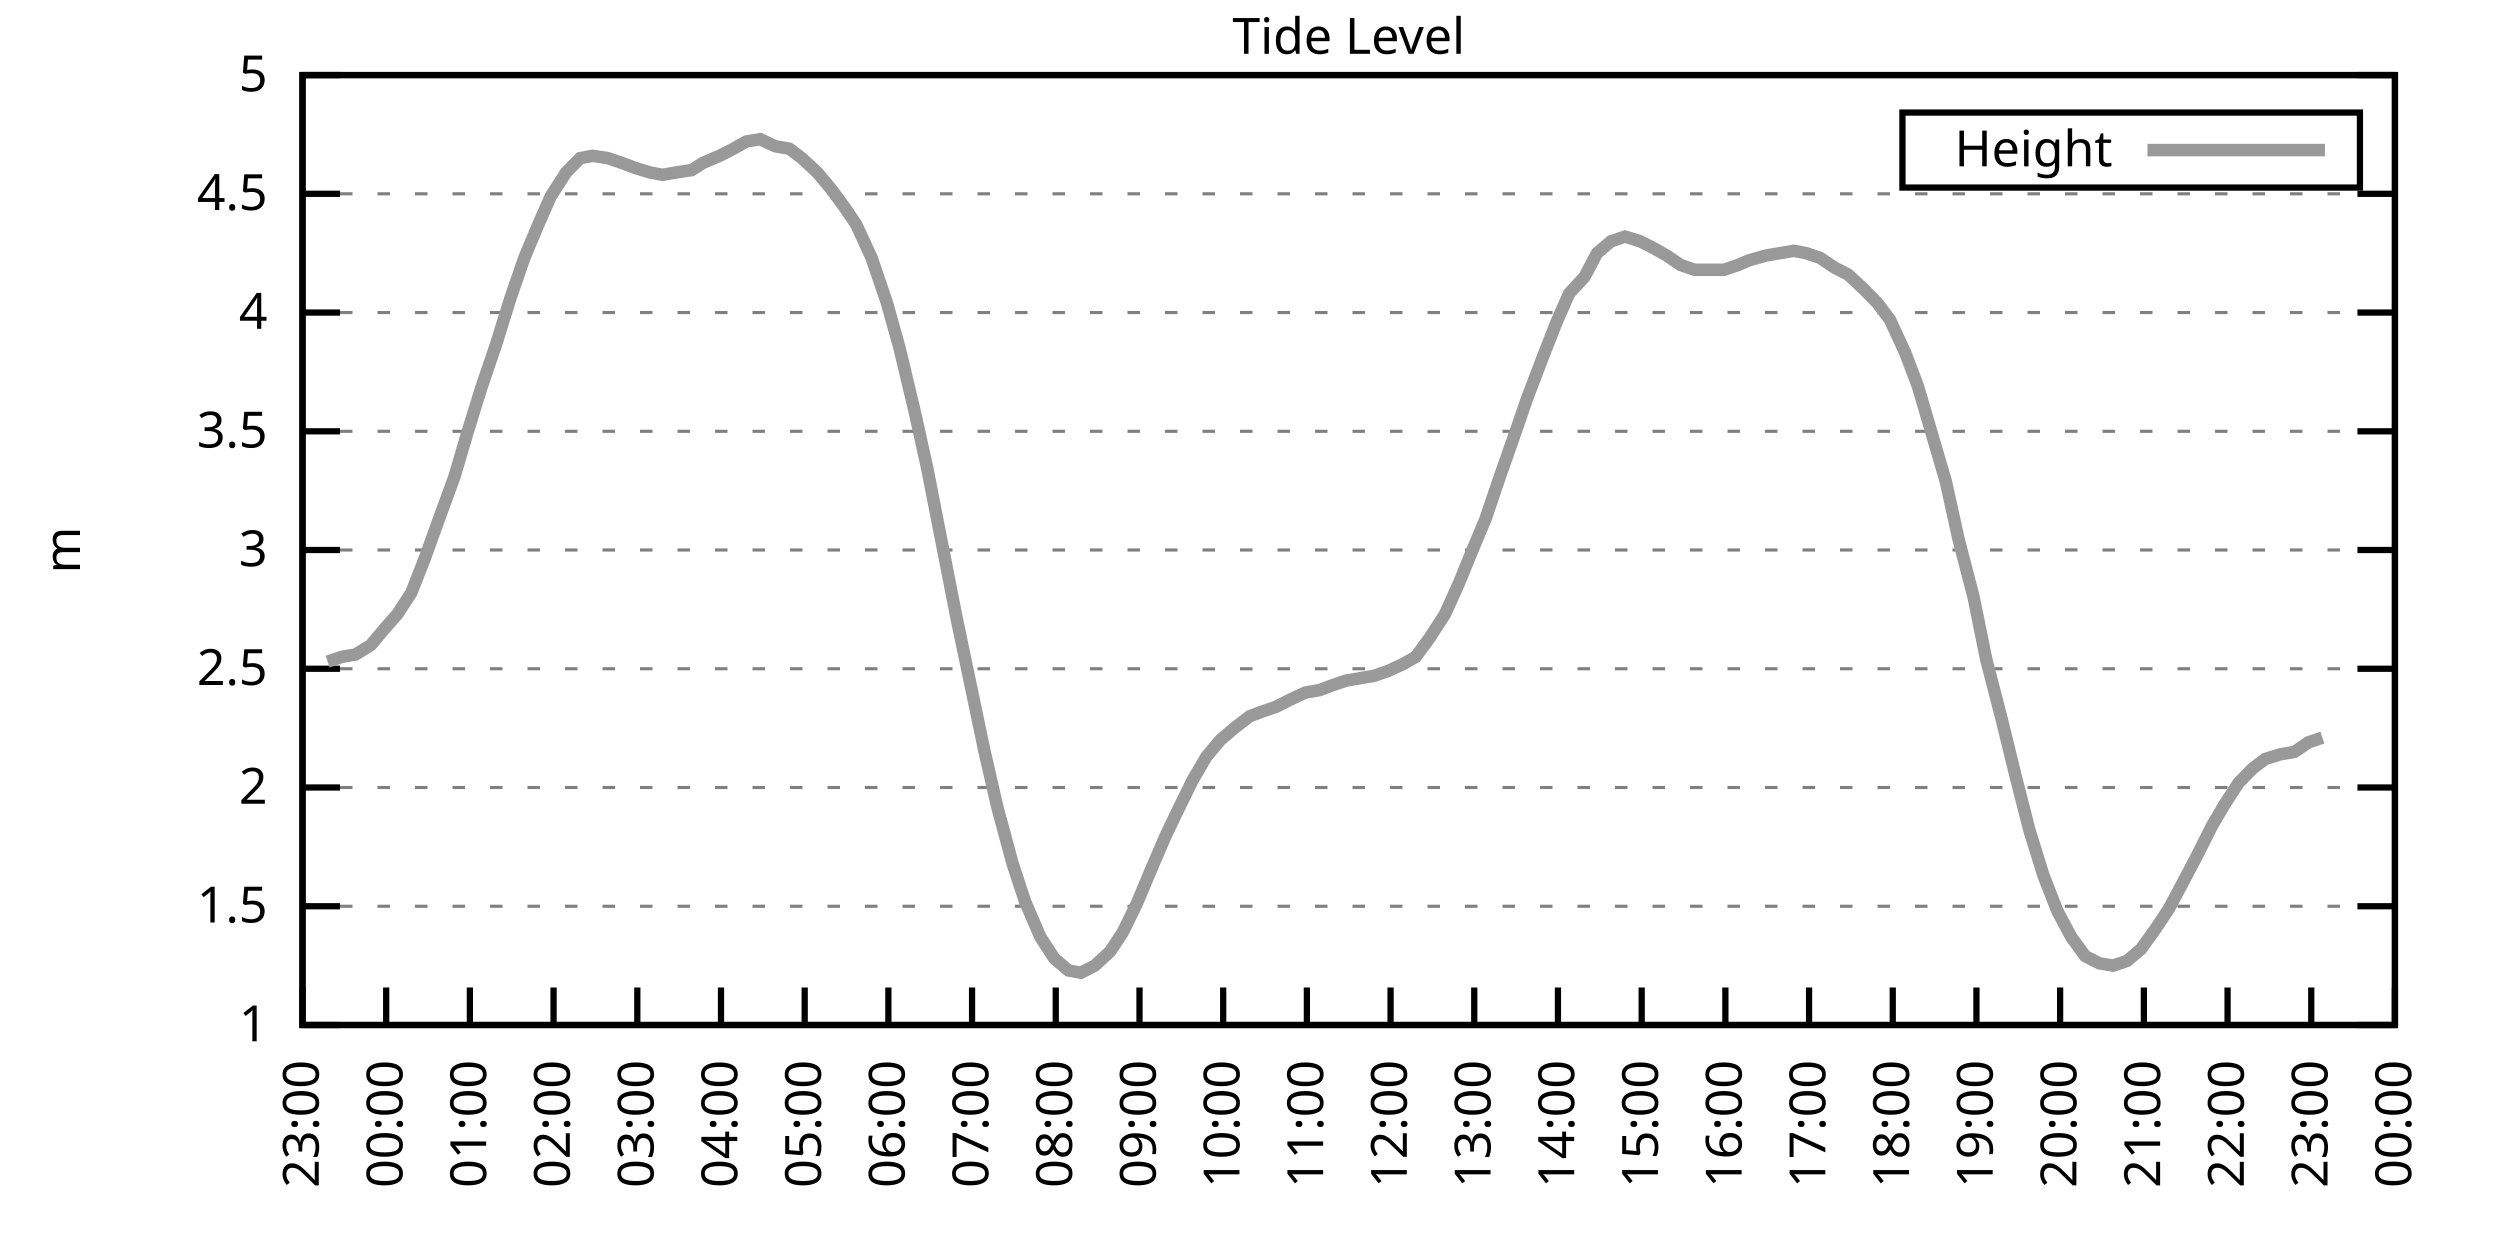
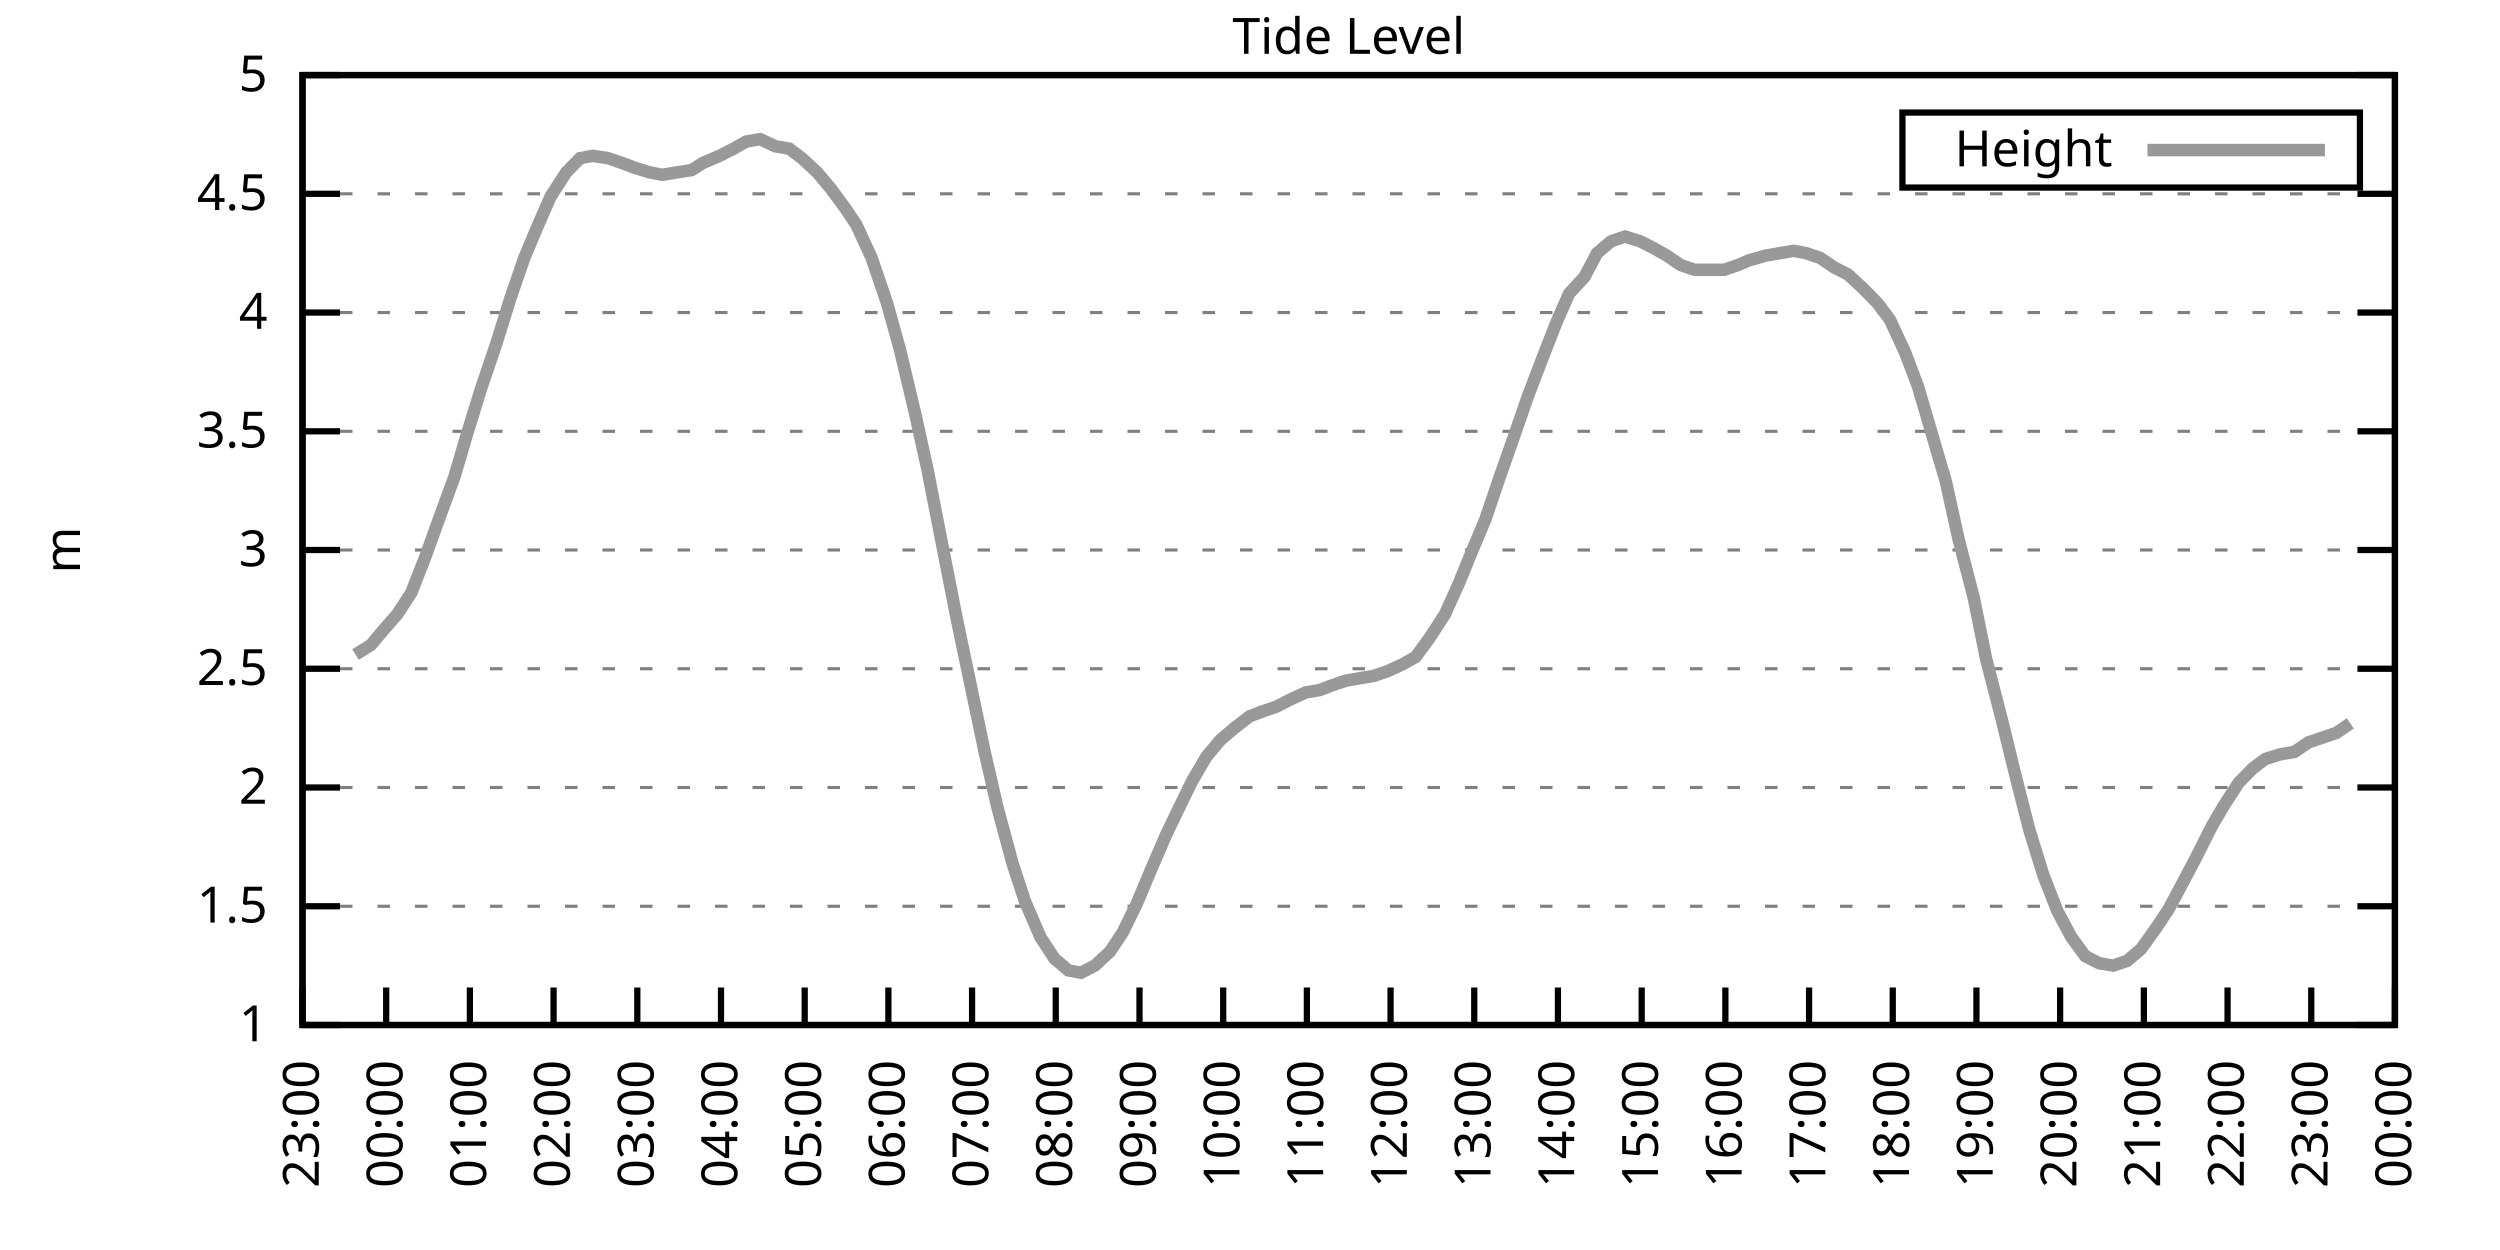
<svg xmlns="http://www.w3.org/2000/svg" xmlns:xlink="http://www.w3.org/1999/xlink" width="400" height="200" viewBox="0 0 400 200">
  <g id="gnuplot_canvas">
    <rect x="0" y="0" width="400" height="200" fill="none" />
    <defs>
      <circle id="gpDot" r="0.5" stroke-width="0.5" stroke="currentColor" />
      <path id="gpPt0" stroke-width="0.333" stroke="currentColor" d="M-1,0 h2 M0,-1 v2" />
      <path id="gpPt1" stroke-width="0.333" stroke="currentColor" d="M-1,-1 L1,1 M1,-1 L-1,1" />
      <path id="gpPt2" stroke-width="0.333" stroke="currentColor" d="M-1,0 L1,0 M0,-1 L0,1 M-1,-1 L1,1 M-1,1 L1,-1" />
      <rect id="gpPt3" stroke-width="0.333" stroke="currentColor" x="-1" y="-1" width="2" height="2" />
      <rect id="gpPt4" stroke-width="0.333" stroke="currentColor" fill="currentColor" x="-1" y="-1" width="2" height="2" />
      <circle id="gpPt5" stroke-width="0.333" stroke="currentColor" cx="0" cy="0" r="1" />
      <use xlink:href="#gpPt5" id="gpPt6" fill="currentColor" stroke="none" />
      <path id="gpPt7" stroke-width="0.333" stroke="currentColor" d="M0,-1.33 L-1.33,0.67 L1.33,0.67 z" />
      <use xlink:href="#gpPt7" id="gpPt8" fill="currentColor" stroke="none" />
      <use xlink:href="#gpPt7" id="gpPt9" stroke="currentColor" transform="rotate(180)" />
      <use xlink:href="#gpPt9" id="gpPt10" fill="currentColor" stroke="none" />
      <use xlink:href="#gpPt3" id="gpPt11" stroke="currentColor" transform="rotate(45)" />
      <use xlink:href="#gpPt11" id="gpPt12" fill="currentColor" stroke="none" />
      <path id="gpPt13" stroke-width="0.333" stroke="currentColor" d="M0,1.330 L1.265,0.411 L0.782,-1.067 L-0.782,-1.076 L-1.265,0.411 z" />
      <use xlink:href="#gpPt13" id="gpPt14" fill="currentColor" stroke="none" />
      <filter id="textbox" filterUnits="objectBoundingBox" x="0" y="0" height="1" width="1">
        <feFlood flood-color="white" flood-opacity="1" result="bgnd" />
        <feComposite in="SourceGraphic" in2="bgnd" operator="atop" />
      </filter>
      <filter id="greybox" filterUnits="objectBoundingBox" x="0" y="0" height="1" width="1">
        <feFlood flood-color="lightgrey" flood-opacity="1" result="grey" />
        <feComposite in="SourceGraphic" in2="grey" operator="atop" />
      </filter>
    </defs>
    <g fill="none" color="white" stroke="currentColor" stroke-width="1.00" stroke-linecap="butt" stroke-linejoin="miter">
</g>
    <g fill="none" color="black" stroke="currentColor" stroke-width="1.00" stroke-linecap="butt" stroke-linejoin="miter">
      <g stroke="none" shape-rendering="crispEdges">
        <polygon fill="rgb(255, 255, 255)" points="48.40,164.00 383.18,164.00 383.18,12.02 48.40,12.02 " />
      </g>
    </g>
    <g fill="none" color="black" stroke="currentColor" stroke-width="1.00" stroke-linecap="butt" stroke-linejoin="miter">
</g>
    <g fill="none" color="black" stroke="black" stroke-width="0.50" stroke-linecap="butt" stroke-linejoin="miter">
</g>
    <g fill="none" color="gray" stroke="currentColor" stroke-width="0.50" stroke-linecap="butt" stroke-linejoin="miter">
      <path stroke="gray" stroke-dasharray="2,4" class="gridline" d="M48.40,164.00 L383.19,164.00  " />
    </g>
    <g fill="none" color="gray" stroke="gray" stroke-width="1.00" stroke-linecap="butt" stroke-linejoin="miter">
</g>
    <g fill="none" color="black" stroke="currentColor" stroke-width="1.00" stroke-linecap="butt" stroke-linejoin="miter">
      <path stroke="black" d="M48.40,164.00 L54.40,164.00 M383.19,164.00 L377.19,164.00  " />
      <g transform="translate(42.80,166.60)" stroke="none" fill="black" font-family="Sans" font-size="8.00" text-anchor="end">
        <text>
          <tspan font-family="Sans"> 1</tspan>
        </text>
      </g>
    </g>
    <g fill="none" color="black" stroke="currentColor" stroke-width="1.00" stroke-linecap="butt" stroke-linejoin="miter">
</g>
    <g fill="none" color="black" stroke="black" stroke-width="0.50" stroke-linecap="butt" stroke-linejoin="miter">
</g>
    <g fill="none" color="gray" stroke="currentColor" stroke-width="0.50" stroke-linecap="butt" stroke-linejoin="miter">
      <path stroke="gray" stroke-dasharray="2,4" class="gridline" d="M48.40,145.00 L383.19,145.00  " />
    </g>
    <g fill="none" color="gray" stroke="gray" stroke-width="1.00" stroke-linecap="butt" stroke-linejoin="miter">
</g>
    <g fill="none" color="black" stroke="currentColor" stroke-width="1.00" stroke-linecap="butt" stroke-linejoin="miter">
      <path stroke="black" d="M48.40,145.00 L54.40,145.00 M383.19,145.00 L377.19,145.00  " />
      <g transform="translate(42.80,147.60)" stroke="none" fill="black" font-family="Sans" font-size="8.00" text-anchor="end">
        <text>
          <tspan font-family="Sans"> 1.5</tspan>
        </text>
      </g>
    </g>
    <g fill="none" color="black" stroke="currentColor" stroke-width="1.00" stroke-linecap="butt" stroke-linejoin="miter">
</g>
    <g fill="none" color="black" stroke="black" stroke-width="0.50" stroke-linecap="butt" stroke-linejoin="miter">
</g>
    <g fill="none" color="gray" stroke="currentColor" stroke-width="0.50" stroke-linecap="butt" stroke-linejoin="miter">
      <path stroke="gray" stroke-dasharray="2,4" class="gridline" d="M48.40,126.00 L383.19,126.00  " />
    </g>
    <g fill="none" color="gray" stroke="gray" stroke-width="1.00" stroke-linecap="butt" stroke-linejoin="miter">
</g>
    <g fill="none" color="black" stroke="currentColor" stroke-width="1.00" stroke-linecap="butt" stroke-linejoin="miter">
      <path stroke="black" d="M48.40,126.00 L54.40,126.00 M383.19,126.00 L377.19,126.00  " />
      <g transform="translate(42.80,128.60)" stroke="none" fill="black" font-family="Sans" font-size="8.00" text-anchor="end">
        <text>
          <tspan font-family="Sans"> 2</tspan>
        </text>
      </g>
    </g>
    <g fill="none" color="black" stroke="currentColor" stroke-width="1.00" stroke-linecap="butt" stroke-linejoin="miter">
</g>
    <g fill="none" color="black" stroke="black" stroke-width="0.50" stroke-linecap="butt" stroke-linejoin="miter">
</g>
    <g fill="none" color="gray" stroke="currentColor" stroke-width="0.50" stroke-linecap="butt" stroke-linejoin="miter">
      <path stroke="gray" stroke-dasharray="2,4" class="gridline" d="M48.40,107.00 L383.19,107.00  " />
    </g>
    <g fill="none" color="gray" stroke="gray" stroke-width="1.00" stroke-linecap="butt" stroke-linejoin="miter">
</g>
    <g fill="none" color="black" stroke="currentColor" stroke-width="1.00" stroke-linecap="butt" stroke-linejoin="miter">
      <path stroke="black" d="M48.40,107.00 L54.40,107.00 M383.19,107.00 L377.19,107.00  " />
      <g transform="translate(42.80,109.60)" stroke="none" fill="black" font-family="Sans" font-size="8.00" text-anchor="end">
        <text>
          <tspan font-family="Sans"> 2.5</tspan>
        </text>
      </g>
    </g>
    <g fill="none" color="black" stroke="currentColor" stroke-width="1.00" stroke-linecap="butt" stroke-linejoin="miter">
</g>
    <g fill="none" color="black" stroke="black" stroke-width="0.50" stroke-linecap="butt" stroke-linejoin="miter">
</g>
    <g fill="none" color="gray" stroke="currentColor" stroke-width="0.50" stroke-linecap="butt" stroke-linejoin="miter">
      <path stroke="gray" stroke-dasharray="2,4" class="gridline" d="M48.40,88.00 L383.19,88.00  " />
    </g>
    <g fill="none" color="gray" stroke="gray" stroke-width="1.00" stroke-linecap="butt" stroke-linejoin="miter">
</g>
    <g fill="none" color="black" stroke="currentColor" stroke-width="1.00" stroke-linecap="butt" stroke-linejoin="miter">
      <path stroke="black" d="M48.40,88.00 L54.40,88.00 M383.19,88.00 L377.19,88.00  " />
      <g transform="translate(42.80,90.60)" stroke="none" fill="black" font-family="Sans" font-size="8.00" text-anchor="end">
        <text>
          <tspan font-family="Sans"> 3</tspan>
        </text>
      </g>
    </g>
    <g fill="none" color="black" stroke="currentColor" stroke-width="1.00" stroke-linecap="butt" stroke-linejoin="miter">
</g>
    <g fill="none" color="black" stroke="black" stroke-width="0.50" stroke-linecap="butt" stroke-linejoin="miter">
</g>
    <g fill="none" color="gray" stroke="currentColor" stroke-width="0.50" stroke-linecap="butt" stroke-linejoin="miter">
      <path stroke="gray" stroke-dasharray="2,4" class="gridline" d="M48.40,69.01 L383.19,69.01  " />
    </g>
    <g fill="none" color="gray" stroke="gray" stroke-width="1.00" stroke-linecap="butt" stroke-linejoin="miter">
</g>
    <g fill="none" color="black" stroke="currentColor" stroke-width="1.00" stroke-linecap="butt" stroke-linejoin="miter">
      <path stroke="black" d="M48.40,69.01 L54.40,69.01 M383.19,69.01 L377.19,69.01  " />
      <g transform="translate(42.80,71.61)" stroke="none" fill="black" font-family="Sans" font-size="8.00" text-anchor="end">
        <text>
          <tspan font-family="Sans"> 3.5</tspan>
        </text>
      </g>
    </g>
    <g fill="none" color="black" stroke="currentColor" stroke-width="1.00" stroke-linecap="butt" stroke-linejoin="miter">
</g>
    <g fill="none" color="black" stroke="black" stroke-width="0.50" stroke-linecap="butt" stroke-linejoin="miter">
</g>
    <g fill="none" color="gray" stroke="currentColor" stroke-width="0.50" stroke-linecap="butt" stroke-linejoin="miter">
      <path stroke="gray" stroke-dasharray="2,4" class="gridline" d="M48.40,50.01 L383.19,50.01  " />
    </g>
    <g fill="none" color="gray" stroke="gray" stroke-width="1.00" stroke-linecap="butt" stroke-linejoin="miter">
</g>
    <g fill="none" color="black" stroke="currentColor" stroke-width="1.00" stroke-linecap="butt" stroke-linejoin="miter">
      <path stroke="black" d="M48.40,50.01 L54.40,50.01 M383.19,50.01 L377.19,50.01  " />
      <g transform="translate(42.80,52.61)" stroke="none" fill="black" font-family="Sans" font-size="8.00" text-anchor="end">
        <text>
          <tspan font-family="Sans"> 4</tspan>
        </text>
      </g>
    </g>
    <g fill="none" color="black" stroke="currentColor" stroke-width="1.00" stroke-linecap="butt" stroke-linejoin="miter">
</g>
    <g fill="none" color="black" stroke="black" stroke-width="0.50" stroke-linecap="butt" stroke-linejoin="miter">
</g>
    <g fill="none" color="gray" stroke="currentColor" stroke-width="0.50" stroke-linecap="butt" stroke-linejoin="miter">
      <path stroke="gray" stroke-dasharray="2,4" class="gridline" d="M48.40,31.01 L383.19,31.01  " />
    </g>
    <g fill="none" color="gray" stroke="gray" stroke-width="1.00" stroke-linecap="butt" stroke-linejoin="miter">
</g>
    <g fill="none" color="black" stroke="currentColor" stroke-width="1.00" stroke-linecap="butt" stroke-linejoin="miter">
      <path stroke="black" d="M48.40,31.01 L54.40,31.01 M383.19,31.01 L377.19,31.01  " />
      <g transform="translate(42.80,33.61)" stroke="none" fill="black" font-family="Sans" font-size="8.00" text-anchor="end">
        <text>
          <tspan font-family="Sans"> 4.5</tspan>
        </text>
      </g>
    </g>
    <g fill="none" color="black" stroke="currentColor" stroke-width="1.00" stroke-linecap="butt" stroke-linejoin="miter">
</g>
    <g fill="none" color="black" stroke="black" stroke-width="0.50" stroke-linecap="butt" stroke-linejoin="miter">
</g>
    <g fill="none" color="gray" stroke="currentColor" stroke-width="0.50" stroke-linecap="butt" stroke-linejoin="miter">
      <path stroke="gray" stroke-dasharray="2,4" class="gridline" d="M48.40,12.01 L383.19,12.01  " />
    </g>
    <g fill="none" color="gray" stroke="gray" stroke-width="1.00" stroke-linecap="butt" stroke-linejoin="miter">
</g>
    <g fill="none" color="black" stroke="currentColor" stroke-width="1.00" stroke-linecap="butt" stroke-linejoin="miter">
      <path stroke="black" d="M48.40,12.01 L54.40,12.01 M383.19,12.01 L377.19,12.01  " />
      <g transform="translate(42.80,14.61)" stroke="none" fill="black" font-family="Sans" font-size="8.00" text-anchor="end">
        <text>
          <tspan font-family="Sans"> 5</tspan>
        </text>
      </g>
    </g>
    <g fill="none" color="black" stroke="currentColor" stroke-width="1.00" stroke-linecap="butt" stroke-linejoin="miter">
      <path stroke="black" d="M48.40,164.00 L48.40,158.00  " />
      <g transform="translate(51.00,169.60) rotate(270.00)" stroke="none" fill="black" font-family="Sans" font-size="8.00" text-anchor="end">
        <text>
          <tspan font-family="Sans">23:00</tspan>
        </text>
      </g>
    </g>
    <g fill="none" color="black" stroke="currentColor" stroke-width="1.00" stroke-linecap="butt" stroke-linejoin="miter">
      <path stroke="black" d="M61.79,164.00 L61.79,158.00  " />
      <g transform="translate(64.39,169.60) rotate(270.00)" stroke="none" fill="black" font-family="Sans" font-size="8.00" text-anchor="end">
        <text>
          <tspan font-family="Sans">00:00</tspan>
        </text>
      </g>
    </g>
    <g fill="none" color="black" stroke="currentColor" stroke-width="1.00" stroke-linecap="butt" stroke-linejoin="miter">
      <path stroke="black" d="M75.18,164.00 L75.18,158.00  " />
      <g transform="translate(77.78,169.60) rotate(270.00)" stroke="none" fill="black" font-family="Sans" font-size="8.00" text-anchor="end">
        <text>
          <tspan font-family="Sans">01:00</tspan>
        </text>
      </g>
    </g>
    <g fill="none" color="black" stroke="currentColor" stroke-width="1.00" stroke-linecap="butt" stroke-linejoin="miter">
      <path stroke="black" d="M88.57,164.00 L88.57,158.00  " />
      <g transform="translate(91.17,169.60) rotate(270.00)" stroke="none" fill="black" font-family="Sans" font-size="8.00" text-anchor="end">
        <text>
          <tspan font-family="Sans">02:00</tspan>
        </text>
      </g>
    </g>
    <g fill="none" color="black" stroke="currentColor" stroke-width="1.00" stroke-linecap="butt" stroke-linejoin="miter">
      <path stroke="black" d="M101.97,164.00 L101.97,158.00  " />
      <g transform="translate(104.57,169.60) rotate(270.00)" stroke="none" fill="black" font-family="Sans" font-size="8.00" text-anchor="end">
        <text>
          <tspan font-family="Sans">03:00</tspan>
        </text>
      </g>
    </g>
    <g fill="none" color="black" stroke="currentColor" stroke-width="1.00" stroke-linecap="butt" stroke-linejoin="miter">
      <path stroke="black" d="M115.36,164.00 L115.36,158.00  " />
      <g transform="translate(117.96,169.60) rotate(270.00)" stroke="none" fill="black" font-family="Sans" font-size="8.00" text-anchor="end">
        <text>
          <tspan font-family="Sans">04:00</tspan>
        </text>
      </g>
    </g>
    <g fill="none" color="black" stroke="currentColor" stroke-width="1.00" stroke-linecap="butt" stroke-linejoin="miter">
      <path stroke="black" d="M128.75,164.00 L128.75,158.00  " />
      <g transform="translate(131.35,169.60) rotate(270.00)" stroke="none" fill="black" font-family="Sans" font-size="8.00" text-anchor="end">
        <text>
          <tspan font-family="Sans">05:00</tspan>
        </text>
      </g>
    </g>
    <g fill="none" color="black" stroke="currentColor" stroke-width="1.00" stroke-linecap="butt" stroke-linejoin="miter">
      <path stroke="black" d="M142.14,164.00 L142.14,158.00  " />
      <g transform="translate(144.74,169.60) rotate(270.00)" stroke="none" fill="black" font-family="Sans" font-size="8.00" text-anchor="end">
        <text>
          <tspan font-family="Sans">06:00</tspan>
        </text>
      </g>
    </g>
    <g fill="none" color="black" stroke="currentColor" stroke-width="1.00" stroke-linecap="butt" stroke-linejoin="miter">
      <path stroke="black" d="M155.53,164.00 L155.53,158.00  " />
      <g transform="translate(158.13,169.60) rotate(270.00)" stroke="none" fill="black" font-family="Sans" font-size="8.00" text-anchor="end">
        <text>
          <tspan font-family="Sans">07:00</tspan>
        </text>
      </g>
    </g>
    <g fill="none" color="black" stroke="currentColor" stroke-width="1.00" stroke-linecap="butt" stroke-linejoin="miter">
      <path stroke="black" d="M168.92,164.00 L168.92,158.00  " />
      <g transform="translate(171.52,169.60) rotate(270.00)" stroke="none" fill="black" font-family="Sans" font-size="8.00" text-anchor="end">
        <text>
          <tspan font-family="Sans">08:00</tspan>
        </text>
      </g>
    </g>
    <g fill="none" color="black" stroke="currentColor" stroke-width="1.00" stroke-linecap="butt" stroke-linejoin="miter">
      <path stroke="black" d="M182.32,164.00 L182.32,158.00  " />
      <g transform="translate(184.92,169.60) rotate(270.00)" stroke="none" fill="black" font-family="Sans" font-size="8.00" text-anchor="end">
        <text>
          <tspan font-family="Sans">09:00</tspan>
        </text>
      </g>
    </g>
    <g fill="none" color="black" stroke="currentColor" stroke-width="1.00" stroke-linecap="butt" stroke-linejoin="miter">
      <path stroke="black" d="M195.71,164.00 L195.71,158.00  " />
      <g transform="translate(198.31,169.60) rotate(270.00)" stroke="none" fill="black" font-family="Sans" font-size="8.00" text-anchor="end">
        <text>
          <tspan font-family="Sans">10:00</tspan>
        </text>
      </g>
    </g>
    <g fill="none" color="black" stroke="currentColor" stroke-width="1.00" stroke-linecap="butt" stroke-linejoin="miter">
      <path stroke="black" d="M209.10,164.00 L209.10,158.00  " />
      <g transform="translate(211.70,169.60) rotate(270.00)" stroke="none" fill="black" font-family="Sans" font-size="8.00" text-anchor="end">
        <text>
          <tspan font-family="Sans">11:00</tspan>
        </text>
      </g>
    </g>
    <g fill="none" color="black" stroke="currentColor" stroke-width="1.00" stroke-linecap="butt" stroke-linejoin="miter">
      <path stroke="black" d="M222.49,164.00 L222.49,158.00  " />
      <g transform="translate(225.09,169.60) rotate(270.00)" stroke="none" fill="black" font-family="Sans" font-size="8.00" text-anchor="end">
        <text>
          <tspan font-family="Sans">12:00</tspan>
        </text>
      </g>
    </g>
    <g fill="none" color="black" stroke="currentColor" stroke-width="1.00" stroke-linecap="butt" stroke-linejoin="miter">
      <path stroke="black" d="M235.88,164.00 L235.88,158.00  " />
      <g transform="translate(238.48,169.60) rotate(270.00)" stroke="none" fill="black" font-family="Sans" font-size="8.00" text-anchor="end">
        <text>
          <tspan font-family="Sans">13:00</tspan>
        </text>
      </g>
    </g>
    <g fill="none" color="black" stroke="currentColor" stroke-width="1.00" stroke-linecap="butt" stroke-linejoin="miter">
      <path stroke="black" d="M249.27,164.00 L249.27,158.00  " />
      <g transform="translate(251.87,169.60) rotate(270.00)" stroke="none" fill="black" font-family="Sans" font-size="8.00" text-anchor="end">
        <text>
          <tspan font-family="Sans">14:00</tspan>
        </text>
      </g>
    </g>
    <g fill="none" color="black" stroke="currentColor" stroke-width="1.00" stroke-linecap="butt" stroke-linejoin="miter">
      <path stroke="black" d="M262.67,164.00 L262.67,158.00  " />
      <g transform="translate(265.27,169.60) rotate(270.00)" stroke="none" fill="black" font-family="Sans" font-size="8.00" text-anchor="end">
        <text>
          <tspan font-family="Sans">15:00</tspan>
        </text>
      </g>
    </g>
    <g fill="none" color="black" stroke="currentColor" stroke-width="1.00" stroke-linecap="butt" stroke-linejoin="miter">
      <path stroke="black" d="M276.06,164.00 L276.06,158.00  " />
      <g transform="translate(278.66,169.60) rotate(270.00)" stroke="none" fill="black" font-family="Sans" font-size="8.00" text-anchor="end">
        <text>
          <tspan font-family="Sans">16:00</tspan>
        </text>
      </g>
    </g>
    <g fill="none" color="black" stroke="currentColor" stroke-width="1.00" stroke-linecap="butt" stroke-linejoin="miter">
      <path stroke="black" d="M289.45,164.00 L289.45,158.00  " />
      <g transform="translate(292.05,169.60) rotate(270.00)" stroke="none" fill="black" font-family="Sans" font-size="8.00" text-anchor="end">
        <text>
          <tspan font-family="Sans">17:00</tspan>
        </text>
      </g>
    </g>
    <g fill="none" color="black" stroke="currentColor" stroke-width="1.00" stroke-linecap="butt" stroke-linejoin="miter">
      <path stroke="black" d="M302.84,164.00 L302.84,158.00  " />
      <g transform="translate(305.44,169.60) rotate(270.00)" stroke="none" fill="black" font-family="Sans" font-size="8.00" text-anchor="end">
        <text>
          <tspan font-family="Sans">18:00</tspan>
        </text>
      </g>
    </g>
    <g fill="none" color="black" stroke="currentColor" stroke-width="1.00" stroke-linecap="butt" stroke-linejoin="miter">
      <path stroke="black" d="M316.23,164.00 L316.23,158.00  " />
      <g transform="translate(318.83,169.60) rotate(270.00)" stroke="none" fill="black" font-family="Sans" font-size="8.00" text-anchor="end">
        <text>
          <tspan font-family="Sans">19:00</tspan>
        </text>
      </g>
    </g>
    <g fill="none" color="black" stroke="currentColor" stroke-width="1.00" stroke-linecap="butt" stroke-linejoin="miter">
      <path stroke="black" d="M329.62,164.00 L329.62,158.00  " />
      <g transform="translate(332.22,169.60) rotate(270.00)" stroke="none" fill="black" font-family="Sans" font-size="8.00" text-anchor="end">
        <text>
          <tspan font-family="Sans">20:00</tspan>
        </text>
      </g>
    </g>
    <g fill="none" color="black" stroke="currentColor" stroke-width="1.00" stroke-linecap="butt" stroke-linejoin="miter">
      <path stroke="black" d="M343.02,164.00 L343.02,158.00  " />
      <g transform="translate(345.62,169.60) rotate(270.00)" stroke="none" fill="black" font-family="Sans" font-size="8.00" text-anchor="end">
        <text>
          <tspan font-family="Sans">21:00</tspan>
        </text>
      </g>
    </g>
    <g fill="none" color="black" stroke="currentColor" stroke-width="1.00" stroke-linecap="butt" stroke-linejoin="miter">
      <path stroke="black" d="M356.41,164.00 L356.41,158.00  " />
      <g transform="translate(359.01,169.60) rotate(270.00)" stroke="none" fill="black" font-family="Sans" font-size="8.00" text-anchor="end">
        <text>
          <tspan font-family="Sans">22:00</tspan>
        </text>
      </g>
    </g>
    <g fill="none" color="black" stroke="currentColor" stroke-width="1.00" stroke-linecap="butt" stroke-linejoin="miter">
      <path stroke="black" d="M369.80,164.00 L369.80,158.00  " />
      <g transform="translate(372.40,169.60) rotate(270.00)" stroke="none" fill="black" font-family="Sans" font-size="8.00" text-anchor="end">
        <text>
          <tspan font-family="Sans">23:00</tspan>
        </text>
      </g>
    </g>
    <g fill="none" color="black" stroke="currentColor" stroke-width="1.00" stroke-linecap="butt" stroke-linejoin="miter">
      <path stroke="black" d="M383.19,164.00 L383.19,158.00  " />
      <g transform="translate(385.79,169.60) rotate(270.00)" stroke="none" fill="black" font-family="Sans" font-size="8.00" text-anchor="end">
        <text>
          <tspan font-family="Sans">00:00</tspan>
        </text>
      </g>
    </g>
    <g fill="none" color="black" stroke="currentColor" stroke-width="1.00" stroke-linecap="butt" stroke-linejoin="miter">
</g>
    <g fill="none" color="black" stroke="currentColor" stroke-width="1.00" stroke-linecap="butt" stroke-linejoin="miter">
      <path stroke="black" d="M48.40,12.01 L48.40,164.00 L383.19,164.00 L383.19,12.01 L48.40,12.01 Z  " />
    </g>
    <g fill="none" color="black" stroke="currentColor" stroke-width="1.00" stroke-linecap="butt" stroke-linejoin="miter">
</g>
    <g fill="none" color="black" stroke="currentColor" stroke-width="1.00" stroke-linecap="butt" stroke-linejoin="miter">
      <path stroke="black" d="M304.39,30.01 L304.39,18.01 L377.59,18.01 L377.59,30.01 L304.39,30.01 Z  " />
    </g>
    <g id="Tide_level_plot_1">
      <g fill="none" color="white" stroke="black" stroke-width="2.00" stroke-linecap="butt" stroke-linejoin="miter">
</g>
      <g fill="none" color="black" stroke="currentColor" stroke-width="2.00" stroke-linecap="butt" stroke-linejoin="miter">
        <g transform="translate(337.99,26.61)" stroke="none" fill="black" font-family="Sans" font-size="8.00" text-anchor="end">
          <text>
            <tspan font-family="Sans">Height</tspan>
          </text>
        </g>
      </g>
      <g fill="none" color="black" stroke="currentColor" stroke-width="2.00" stroke-linecap="butt" stroke-linejoin="miter">
-         <path stroke="rgb(153, 153, 153)" d="M343.59,24.01 L371.99,24.01 M52.42,105.86 L54.65,105.10 L56.88,104.72 L59.34,103.20 L61.57,100.54 L63.58,98.26   L65.81,94.84 L68.04,89.14 L70.50,82.31 L72.73,76.23 L74.74,69.39 L76.97,62.17 L79.42,54.95 L81.66,47.73   L83.89,41.27 L86.12,35.95 L88.13,31.39 L90.58,27.59 L92.82,25.31 L94.82,24.93 L97.28,25.31 L99.51,26.07   L101.52,26.83 L103.98,27.59 L105.98,27.97 L108.22,27.59 L110.67,27.21 L112.46,26.07 L115.13,24.93 L117.37,23.79   L119.38,22.65 L121.61,22.27 L124.06,23.41 L126.29,23.79 L128.30,25.31 L130.76,27.59 L132.99,30.25 L135.22,33.29   L137.01,35.95 L139.46,41.27 L141.92,48.49 L143.93,55.71 L146.38,65.97 L148.39,75.09 L150.62,86.49 L153.08,99.02   L155.31,109.66 L157.54,120.30 L159.55,129.04 L162.01,138.16 L164.01,144.24 L166.47,149.94 L168.70,153.36 L170.93,155.26   L172.94,155.64 L175.17,154.50 L177.63,152.22 L179.64,149.18 L181.87,144.62 L184.10,139.30 L186.56,133.60 L188.57,129.42   L190.80,124.86 L193.03,121.06 L195.26,118.40 L197.49,116.50 L199.95,114.60 L201.96,113.84 L204.19,113.08 L206.42,111.94   L208.88,110.80 L211.11,110.42 L213.12,109.66 L215.35,108.90 L217.58,108.52 L219.81,108.14 L222.04,107.38 L224.50,106.24   L226.51,105.10 L228.74,102.06 L231.20,98.26 L233.43,93.32 L235.44,88.38 L237.67,83.07 L240.12,75.85 L242.13,70.15   L244.36,63.69 L246.82,57.23 L249.05,51.53 L251.06,46.97 L253.51,44.31 L255.52,40.51 L257.76,38.61 L259.99,37.85   L262.44,38.61 L264.67,39.75 L266.68,40.89 L268.92,42.41 L271.15,43.17 L273.38,43.17 L275.83,43.17 L278.07,42.41   L279.85,41.65 L282.53,40.89 L284.76,40.51 L286.99,40.13 L289.00,40.51 L291.23,41.27 L293.47,42.79 L295.70,43.93   L298.15,46.21 L300.39,48.49 L302.39,51.15 L304.85,56.47 L306.86,61.79 L308.87,68.63 L311.32,76.99 L313.33,86.11   L315.79,95.60 L317.79,105.48 L320.25,114.98 L322.48,124.10 L324.71,132.84 L326.95,140.06 L329.18,145.76 L331.41,149.94   L333.64,152.98 L335.87,154.12 L338.10,154.50 L340.34,153.74 L342.57,151.84 L345.02,148.42 L347.03,145.38 L349.26,141.20   L351.27,137.40 L353.95,132.08 L355.96,128.66 L358.19,125.24 L360.42,122.96 L362.43,121.44 L364.89,120.68 L367.12,120.30   L369.35,118.78 L371.58,118.02  " />
+         <path stroke="rgb(153, 153, 153)" d="M343.59,24.01 L371.99,24.01 M56.88,104.72 L59.34,103.20 L61.57,100.54 L63.58,98.26 L65.81,94.84 L68.04,89.14   L70.50,82.31 L72.73,76.23 L74.74,69.39 L76.97,62.17 L79.42,54.95 L81.66,47.73 L83.89,41.27 L86.12,35.95   L88.13,31.39 L90.58,27.59 L92.82,25.31 L94.82,24.93 L97.28,25.31 L99.51,26.07 L101.52,26.83 L103.98,27.59   L105.98,27.97 L108.22,27.59 L110.67,27.21 L112.46,26.07 L115.13,24.93 L117.37,23.79 L119.38,22.65 L121.61,22.27   L124.06,23.41 L126.29,23.79 L128.30,25.31 L130.76,27.59 L132.99,30.25 L135.22,33.29 L137.01,35.95 L139.46,41.27   L141.92,48.49 L143.93,55.71 L146.38,65.97 L148.39,75.09 L150.62,86.49 L153.08,99.02 L155.31,109.66 L157.54,120.30   L159.55,129.04 L162.01,138.16 L164.01,144.24 L166.47,149.94 L168.70,153.36 L170.93,155.26 L172.94,155.64 L175.17,154.50   L177.63,152.22 L179.64,149.18 L181.87,144.62 L184.10,139.30 L186.56,133.60 L188.57,129.42 L190.80,124.86 L193.03,121.06   L195.26,118.40 L197.49,116.50 L199.95,114.60 L201.96,113.84 L204.19,113.08 L206.42,111.94 L208.88,110.80 L211.11,110.42   L213.12,109.66 L215.35,108.90 L217.58,108.52 L219.81,108.14 L222.04,107.38 L224.50,106.24 L226.51,105.10 L228.74,102.06   L231.20,98.26 L233.43,93.32 L235.44,88.38 L237.67,83.07 L240.12,75.85 L242.13,70.15 L244.36,63.69 L246.82,57.23   L249.05,51.53 L251.06,46.97 L253.51,44.31 L255.52,40.51 L257.76,38.61 L259.99,37.85 L262.44,38.61 L264.67,39.75   L266.68,40.89 L268.92,42.41 L271.15,43.17 L273.38,43.17 L275.83,43.17 L278.07,42.41 L279.85,41.65 L282.53,40.89   L284.76,40.51 L286.99,40.13 L289.00,40.51 L291.23,41.27 L293.47,42.79 L295.70,43.93 L298.15,46.21 L300.39,48.49   L302.39,51.15 L304.85,56.47 L306.86,61.79 L308.87,68.63 L311.32,76.99 L313.33,86.11 L315.79,95.60 L317.79,105.48   L320.25,114.98 L322.48,124.10 L324.71,132.84 L326.95,140.06 L329.18,145.76 L331.41,149.94 L333.64,152.98 L335.87,154.12   L338.10,154.50 L340.34,153.74 L342.57,151.84 L345.02,148.42 L347.03,145.38 L349.26,141.20 L351.27,137.40 L353.95,132.08   L355.96,128.66 L358.19,125.24 L360.42,122.96 L362.43,121.44 L364.89,120.68 L367.12,120.30 L369.35,118.78 L371.58,118.02   L373.82,117.26 L376.05,115.74  " />
      </g>
    </g>
    <g fill="none" color="black" stroke="currentColor" stroke-width="2.00" stroke-linecap="butt" stroke-linejoin="miter">
</g>
    <g fill="none" color="black" stroke="black" stroke-width="1.00" stroke-linecap="butt" stroke-linejoin="miter">
</g>
    <g fill="none" color="black" stroke="currentColor" stroke-width="1.00" stroke-linecap="butt" stroke-linejoin="miter">
      <path stroke="black" d="M48.40,12.01 L48.40,164.00 L383.19,164.00 L383.19,12.01 L48.40,12.01 Z  " />
      <g transform="translate(12.80,88.01) rotate(270.00)" stroke="none" fill="black" font-family="Sans" font-size="8.00" text-anchor="middle">
        <text>
          <tspan font-family="Sans">m</tspan>
        </text>
      </g>
    </g>
    <g fill="none" color="black" stroke="currentColor" stroke-width="1.00" stroke-linecap="butt" stroke-linejoin="miter">
</g>
    <g fill="none" color="black" stroke="currentColor" stroke-width="1.00" stroke-linecap="butt" stroke-linejoin="miter">
      <g transform="translate(215.79,8.61)" stroke="none" fill="black" font-family="Sans" font-size="8.00" text-anchor="middle">
        <text>
          <tspan font-family="Sans">Tide Level</tspan>
        </text>
      </g>
    </g>
    <g fill="none" color="black" stroke="currentColor" stroke-width="1.00" stroke-linecap="butt" stroke-linejoin="miter">
</g>
  </g>
</svg>
